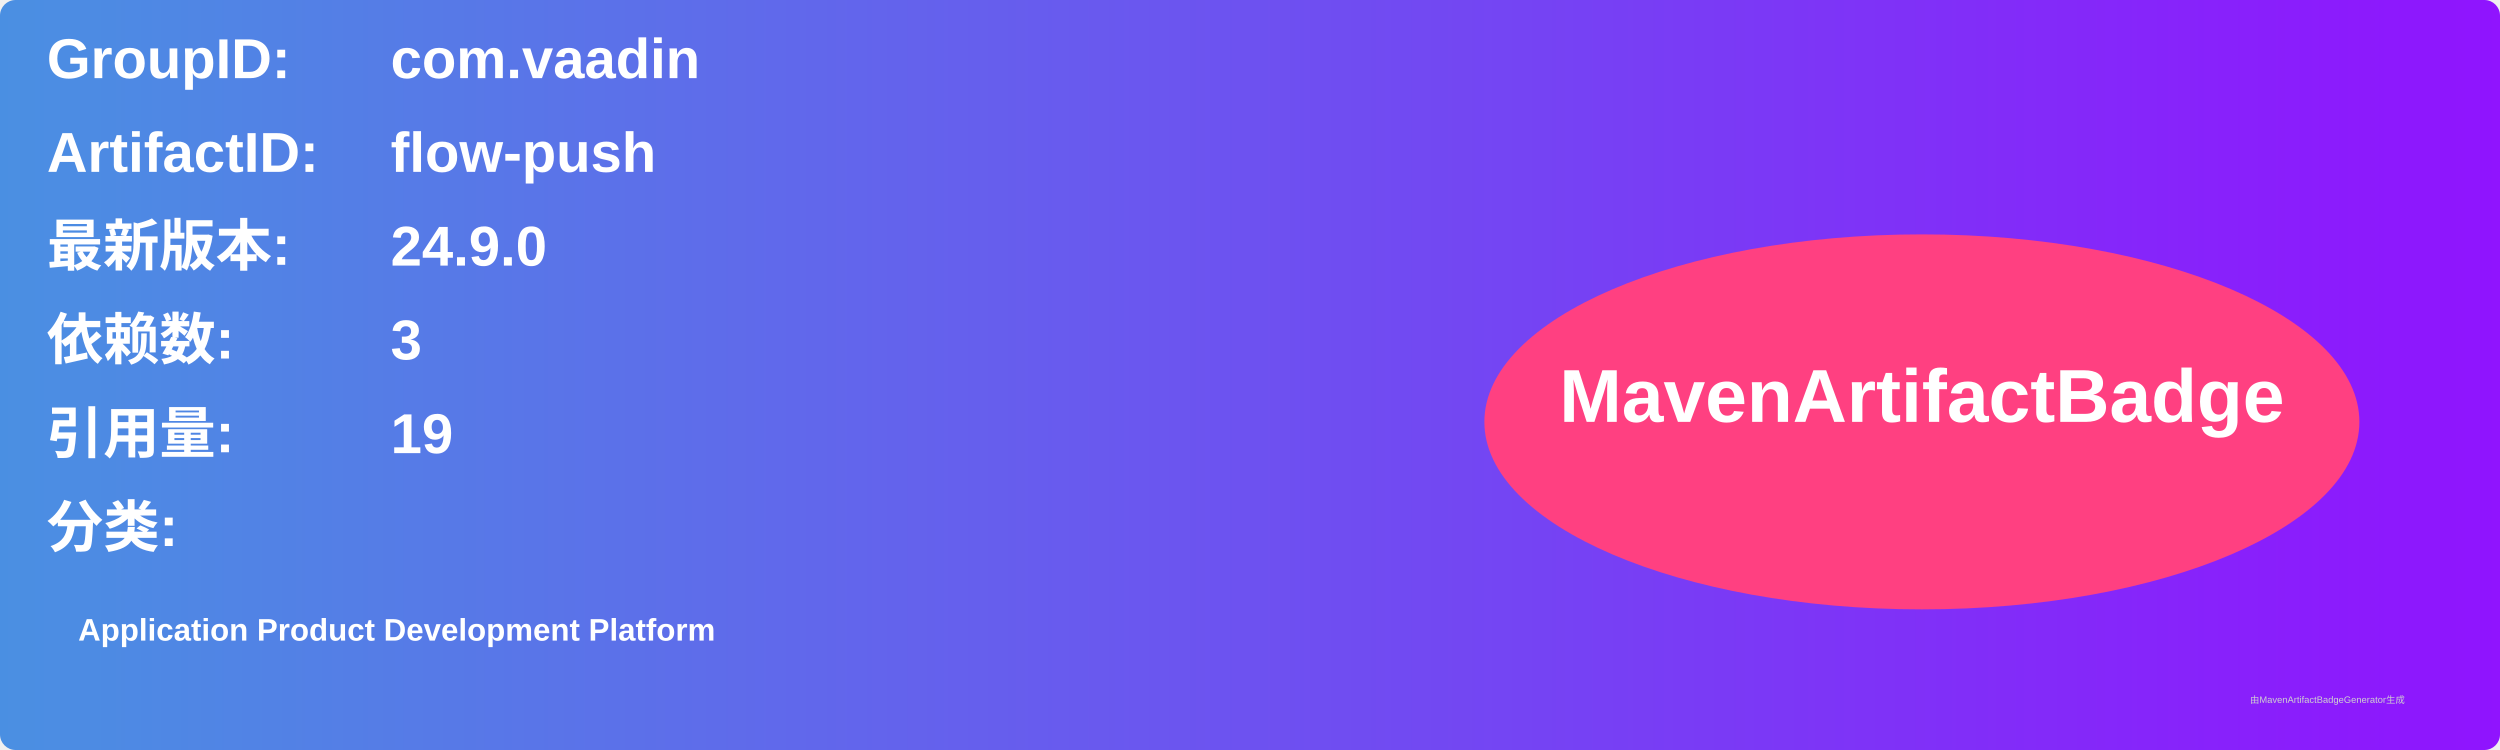
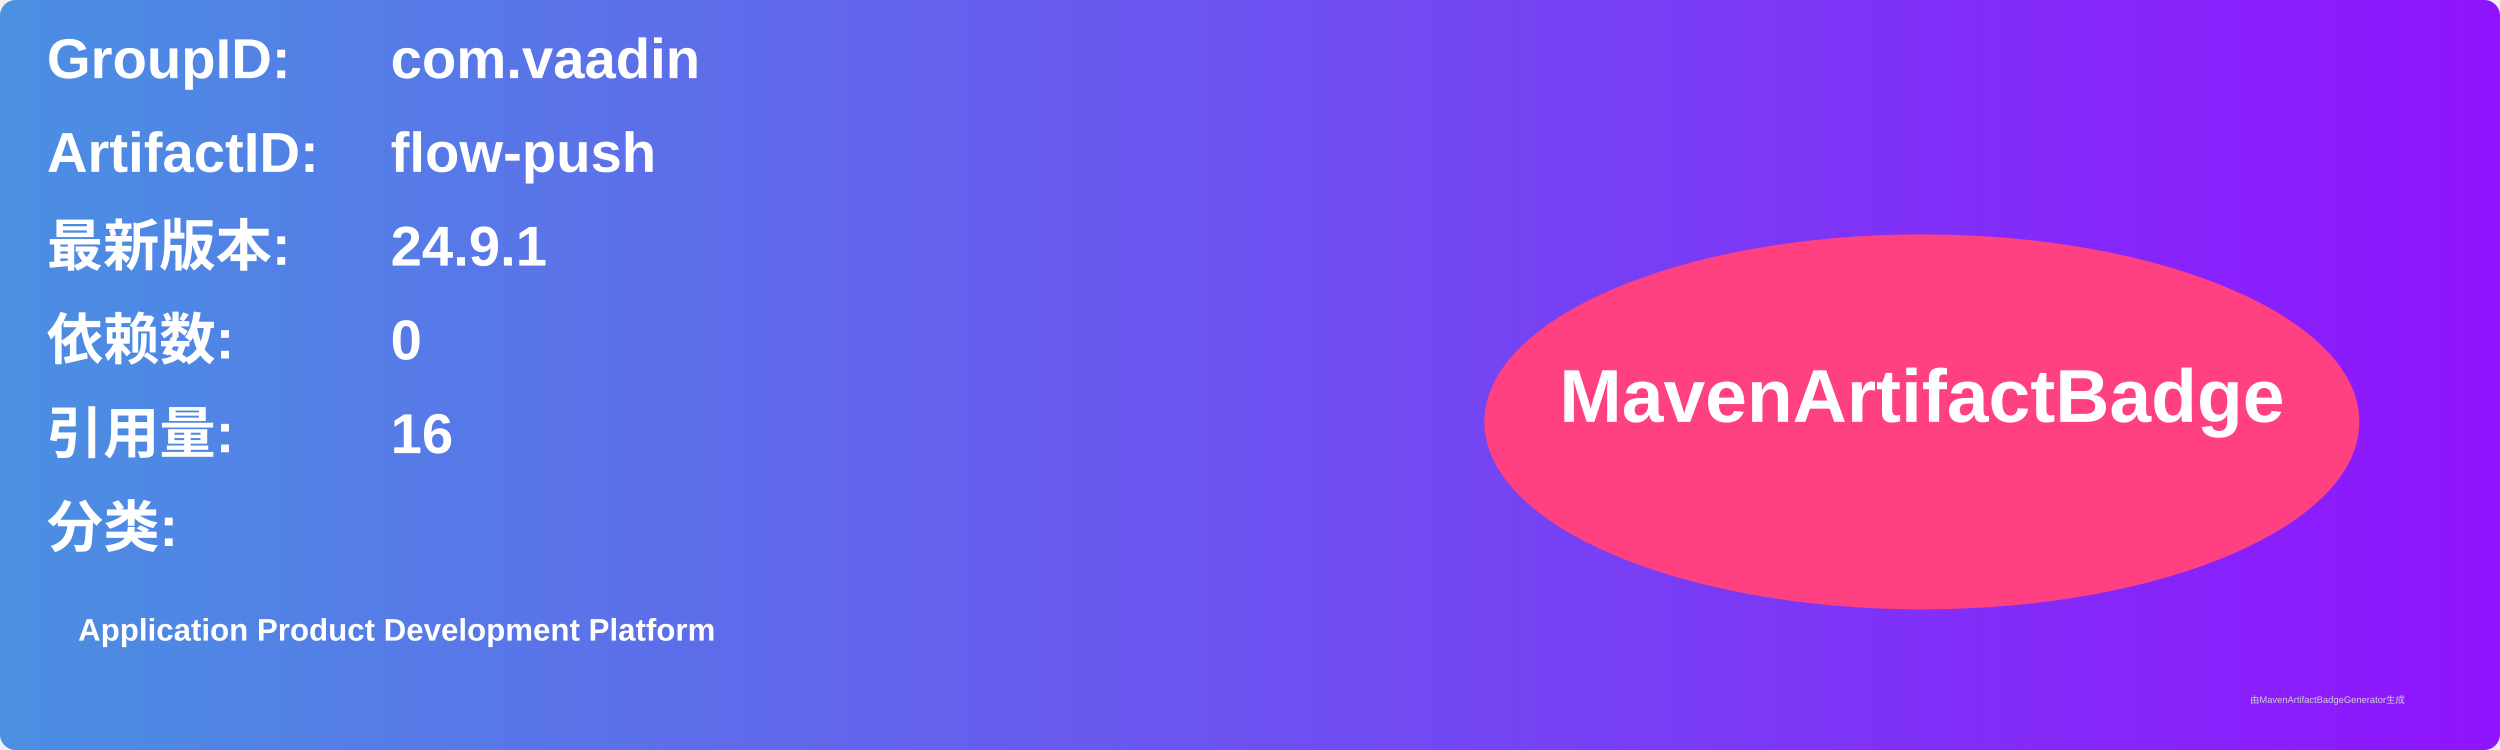
<svg xmlns="http://www.w3.org/2000/svg" width="800" height="240" viewBox="0 0 800 240">
  <linearGradient id="grad" x1="0%" y1="0%" x2="100%" y2="0%">
    <stop offset="0%" stop-color="#4a90e2" />
    <stop offset="100%" stop-color="#9013fe" />
  </linearGradient>
  <rect width="100%" height="100%" rx="5" ry="5" fill="url(#grad)" />
  <g transform="translate(15, 15)">
    <text x="0" y="10" font-family="Arial" font-size="18" fill="white" font-weight="bold" width="260">GroupID:</text>
    <text x="110" y="10" font-family="Arial" font-size="18" fill="white" font-weight="bold" width="460">com.vaadin</text>
    <text x="0" y="40" font-family="Arial" font-size="18" fill="white" font-weight="bold" width="260">ArtifactID:</text>
    <text x="110" y="40" font-family="Arial" font-size="18" fill="white" font-weight="bold" width="460">flow-push</text>
    <text x="0" y="70" font-family="Arial" font-size="18" fill="white" font-weight="bold">最新版本:</text>
    <text x="110" y="70" font-family="Arial" font-size="18" fill="white" font-weight="bold">
-       <tspan font-weight="bold">24.9.0</tspan>
+       <tspan font-weight="bold">24.9.1</tspan>
    </text>
    <text x="0" y="100" font-family="Arial" font-size="18" fill="white" font-weight="bold">依赖数: </text>
    <text x="110" y="100" font-family="Arial" font-size="18" fill="white">
-       <tspan font-weight="bold">3</tspan>
+       <tspan font-weight="bold">0</tspan>
    </text>
    <text x="0" y="130" font-family="Arial" font-size="18" fill="white" font-weight="bold">引用量: </text>
    <text x="110" y="130" font-family="Arial" font-size="18" fill="white">
-       <tspan font-weight="bold">19</tspan>
+       <tspan font-weight="bold">16</tspan>
    </text>
    <text x="0" y="160" font-family="Arial" font-size="18" fill="white" font-weight="bold">分类:</text>
    <text x="10" y="190" font-family="Arial" font-size="10" fill="white">
      <tspan font-weight="bold">Application Product Development Platform</tspan>
    </text>
    <ellipse cx="600" cy="120" rx="140" ry="60" fill="#ff4081" />
    <text x="600" y="120" text-anchor="middle" font-family="Arial" font-size="24" fill="white" font-weight="bold">MavenArtifactBadge</text>
  </g>
  <text x="720" y="225" font-family="Arial" font-size="3" fill="#d0d0d0">由MavenArtifactBadgeGenerator生成</text>
</svg>
